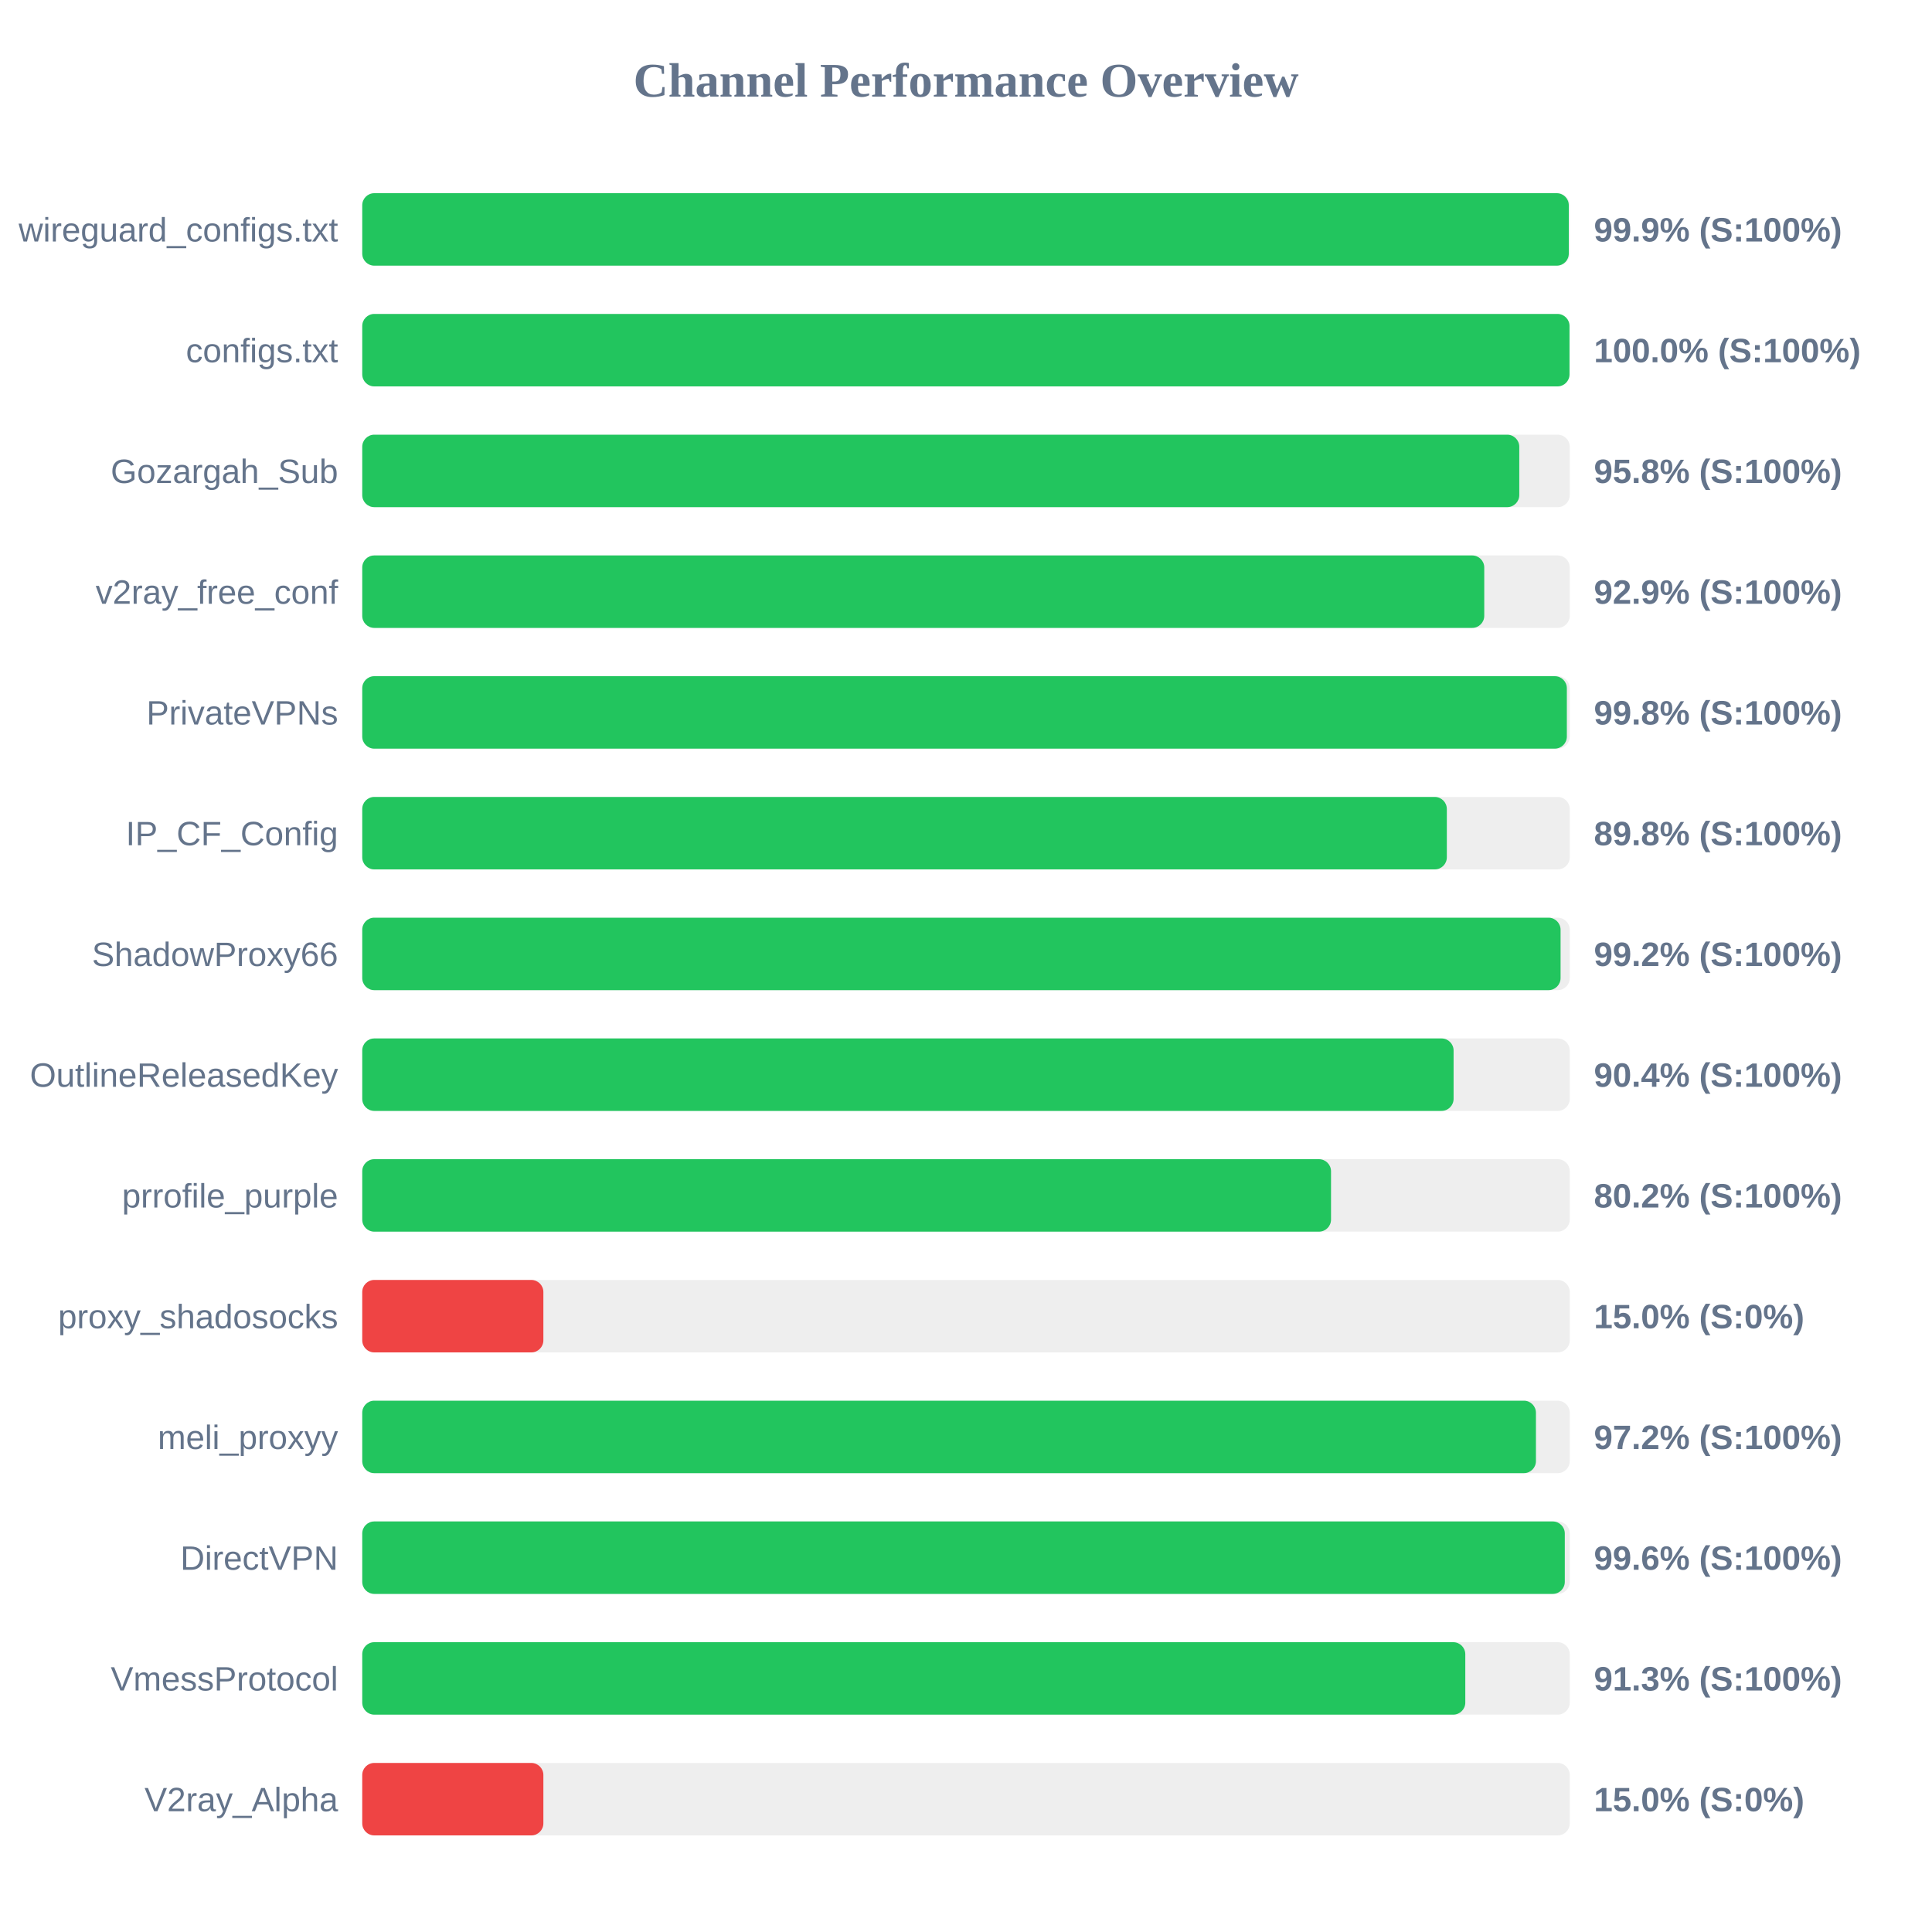
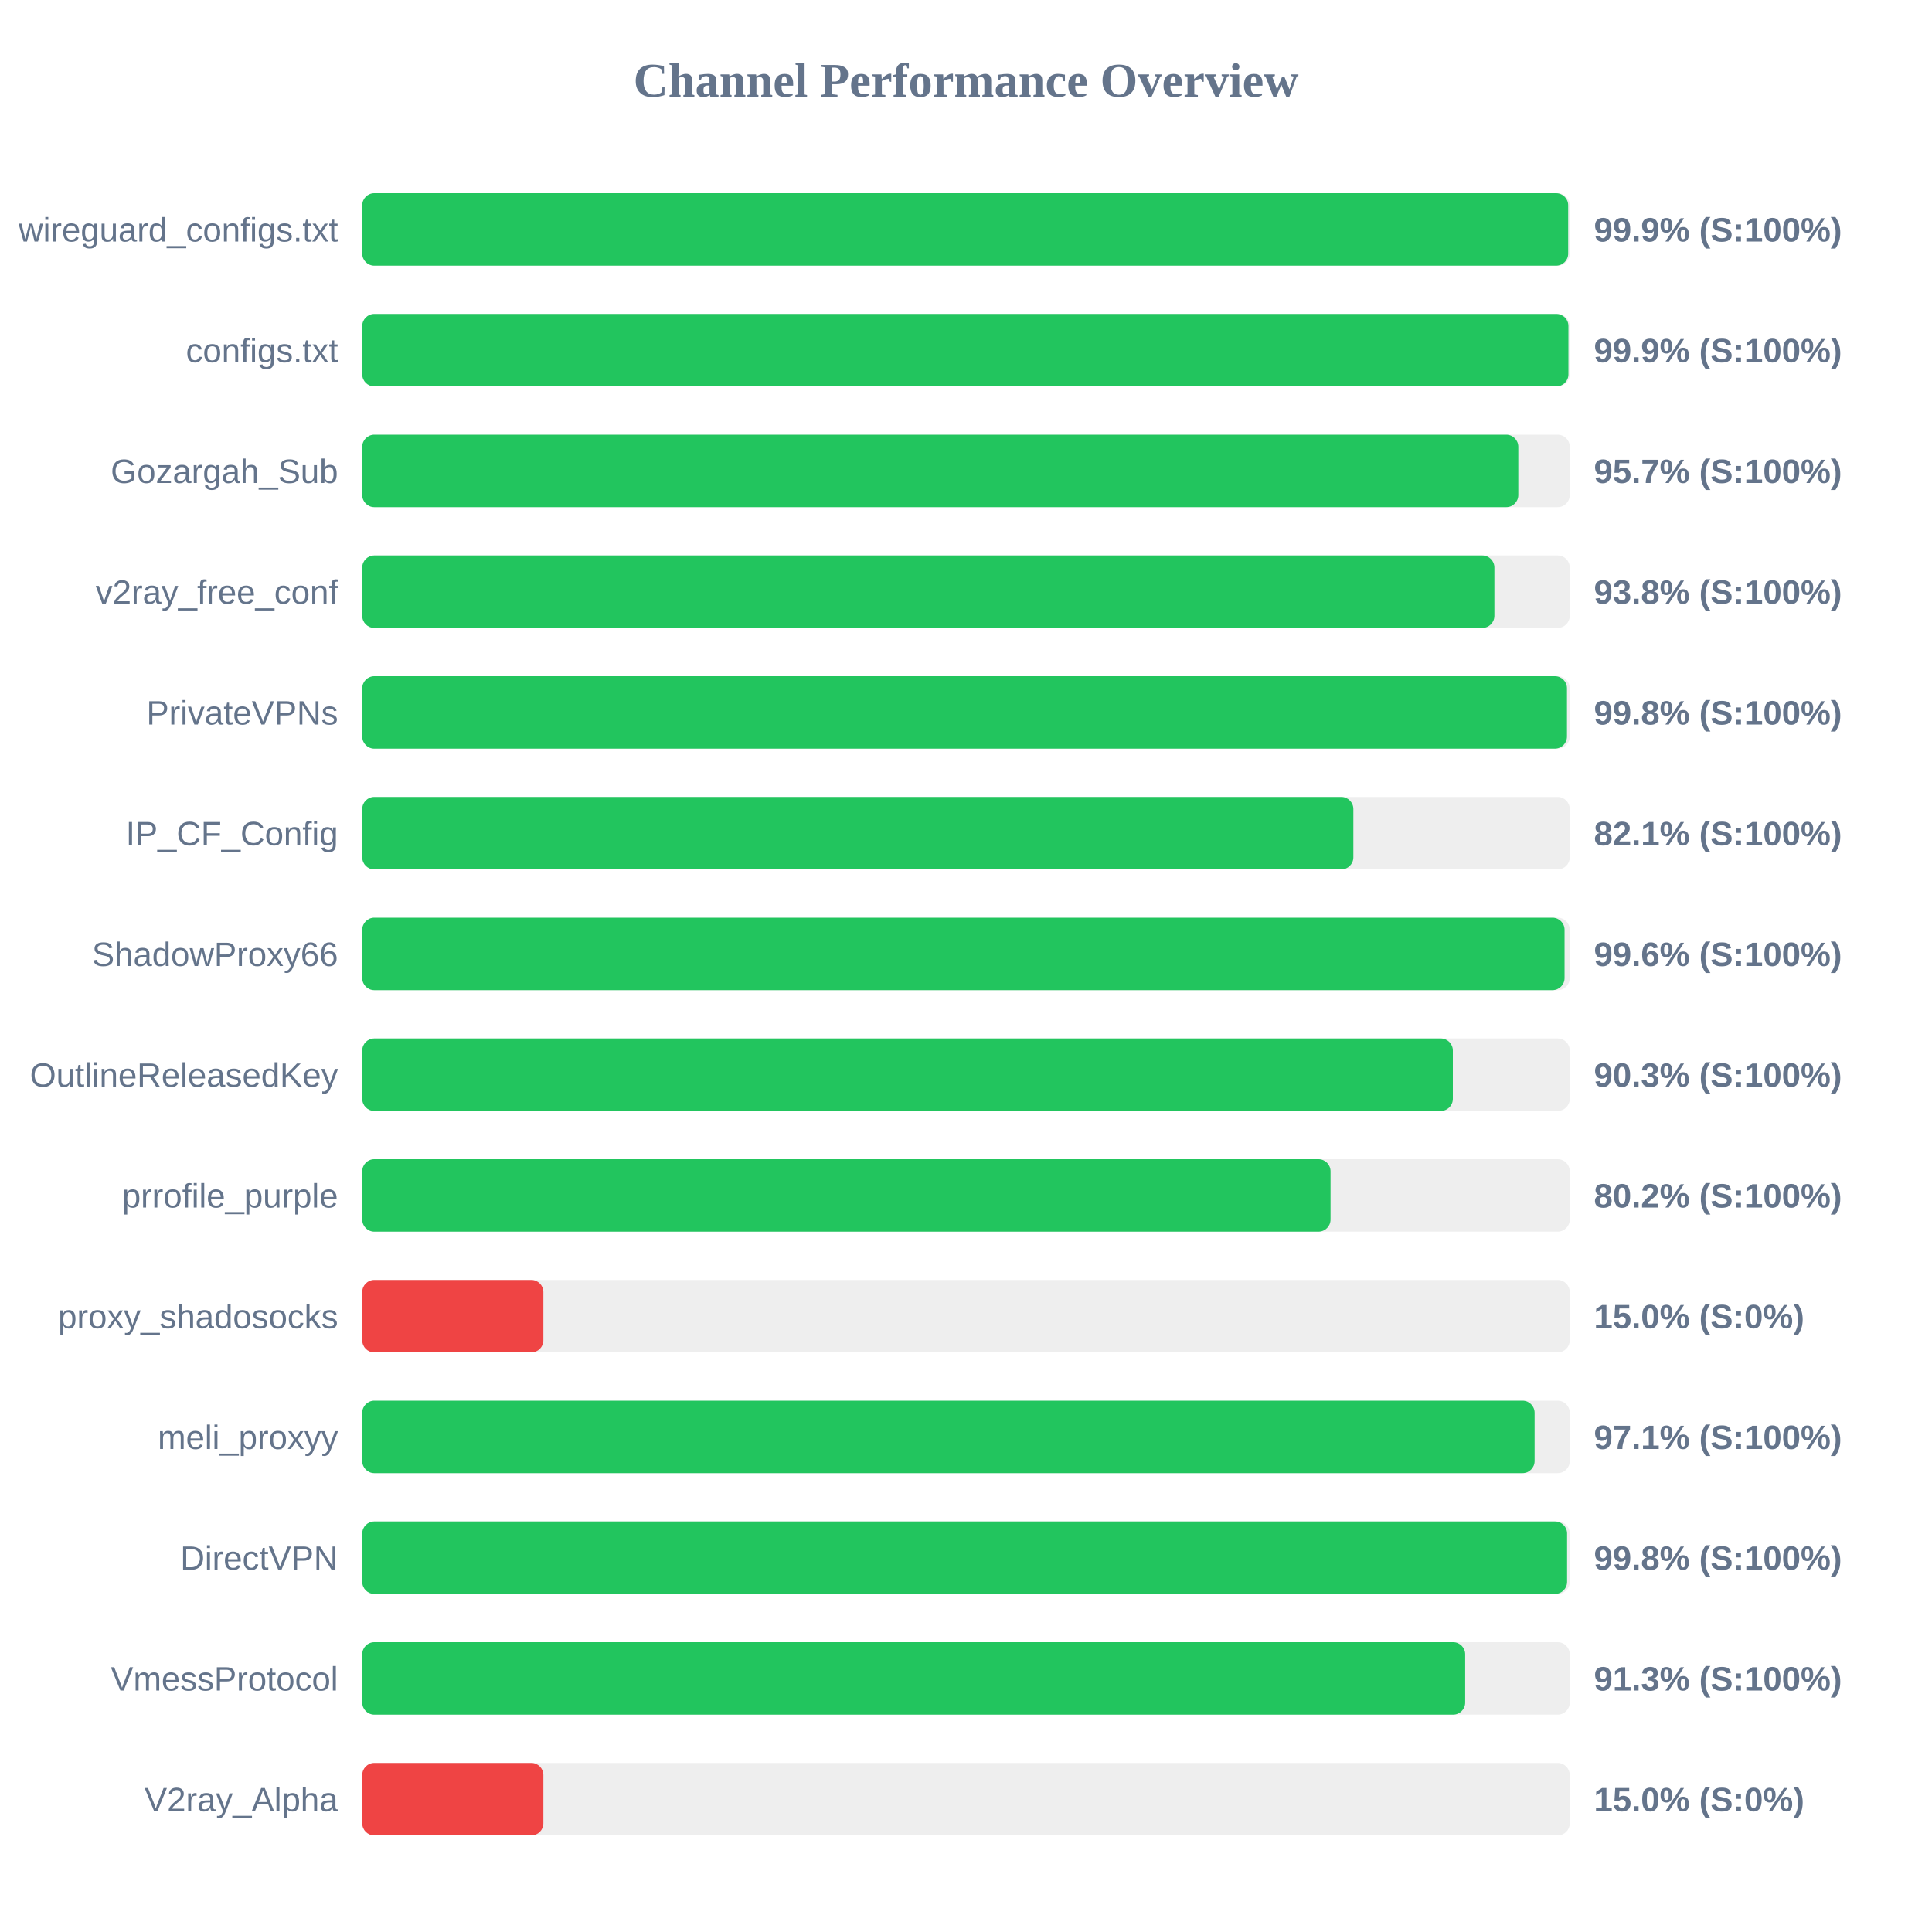
<svg xmlns="http://www.w3.org/2000/svg" width="800" height="800" version="1.1">
  <style>
        .row { font: 14px Arial; fill: #64748b; }
        .score { font: bold 14px Arial; fill: #64748b; }
    </style>
  <text x="400" y="40" text-anchor="middle" font-size="20px" font-weight="bold" fill="#64748b">Channel Performance Overview</text>
  <rect x="150" y="80" width="500" height="30" fill="#eee" rx="5" />
-   <rect x="150" y="80" width="499.6" height="30" fill="#22c55e" rx="5" />
+   <rect x="150" y="80" width="499.35" height="30" fill="#22c55e" rx="5" />
  <text x="140" y="100" text-anchor="end" class="row">wireguard_configs.txt</text>
  <text x="660" y="100" text-anchor="start" class="score">99.9% (S:100%)</text>
  <rect x="150" y="130" width="500" height="30" fill="#eee" rx="5" />
-   <rect x="150" y="130" width="499.9" height="30" fill="#22c55e" rx="5" />
+   <rect x="150" y="130" width="499.45" height="30" fill="#22c55e" rx="5" />
  <text x="140" y="150" text-anchor="end" class="row">configs.txt</text>
-   <text x="660" y="150" text-anchor="start" class="score">100.0% (S:100%)</text>
+   <text x="660" y="150" text-anchor="start" class="score">99.9% (S:100%)</text>
  <rect x="150" y="180" width="500" height="30" fill="#eee" rx="5" />
-   <rect x="150" y="180" width="479.1" height="30" fill="#22c55e" rx="5" />
+   <rect x="150" y="180" width="478.7" height="30" fill="#22c55e" rx="5" />
  <text x="140" y="200" text-anchor="end" class="row">Gozargah_Sub</text>
-   <text x="660" y="200" text-anchor="start" class="score">95.8% (S:100%)</text>
+   <text x="660" y="200" text-anchor="start" class="score">95.7% (S:100%)</text>
  <rect x="150" y="230" width="500" height="30" fill="#eee" rx="5" />
-   <rect x="150" y="230" width="464.6" height="30" fill="#22c55e" rx="5" />
+   <rect x="150" y="230" width="468.8" height="30" fill="#22c55e" rx="5" />
  <text x="140" y="250" text-anchor="end" class="row">v2ray_free_conf</text>
-   <text x="660" y="250" text-anchor="start" class="score">92.9% (S:100%)</text>
+   <text x="660" y="250" text-anchor="start" class="score">93.8% (S:100%)</text>
  <rect x="150" y="280" width="500" height="30" fill="#eee" rx="5" />
-   <rect x="150" y="280" width="498.8" height="30" fill="#22c55e" rx="5" />
+   <rect x="150" y="280" width="498.85" height="30" fill="#22c55e" rx="5" />
  <text x="140" y="300" text-anchor="end" class="row">PrivateVPNs</text>
  <text x="660" y="300" text-anchor="start" class="score">99.8% (S:100%)</text>
  <rect x="150" y="330" width="500" height="30" fill="#eee" rx="5" />
-   <rect x="150" y="330" width="449.1" height="30" fill="#22c55e" rx="5" />
+   <rect x="150" y="330" width="410.4" height="30" fill="#22c55e" rx="5" />
  <text x="140" y="350" text-anchor="end" class="row">IP_CF_Config</text>
-   <text x="660" y="350" text-anchor="start" class="score">89.8% (S:100%)</text>
+   <text x="660" y="350" text-anchor="start" class="score">82.1% (S:100%)</text>
  <rect x="150" y="380" width="500" height="30" fill="#eee" rx="5" />
-   <rect x="150" y="380" width="496.2" height="30" fill="#22c55e" rx="5" />
+   <rect x="150" y="380" width="497.85" height="30" fill="#22c55e" rx="5" />
  <text x="140" y="400" text-anchor="end" class="row">ShadowProxy66</text>
-   <text x="660" y="400" text-anchor="start" class="score">99.2% (S:100%)</text>
+   <text x="660" y="400" text-anchor="start" class="score">99.6% (S:100%)</text>
  <rect x="150" y="430" width="500" height="30" fill="#eee" rx="5" />
-   <rect x="150" y="430" width="451.9" height="30" fill="#22c55e" rx="5" />
+   <rect x="150" y="430" width="451.6" height="30" fill="#22c55e" rx="5" />
  <text x="140" y="450" text-anchor="end" class="row">OutlineReleasedKey</text>
-   <text x="660" y="450" text-anchor="start" class="score">90.4% (S:100%)</text>
+   <text x="660" y="450" text-anchor="start" class="score">90.3% (S:100%)</text>
  <rect x="150" y="480" width="500" height="30" fill="#eee" rx="5" />
-   <rect x="150" y="480" width="401.15" height="30" fill="#22c55e" rx="5" />
+   <rect x="150" y="480" width="400.95" height="30" fill="#22c55e" rx="5" />
  <text x="140" y="500" text-anchor="end" class="row">prrofile_purple</text>
  <text x="660" y="500" text-anchor="start" class="score">80.2% (S:100%)</text>
  <rect x="150" y="530" width="500" height="30" fill="#eee" rx="5" />
  <rect x="150" y="530" width="75.0" height="30" fill="#ef4444" rx="5" />
  <text x="140" y="550" text-anchor="end" class="row">proxy_shadosocks</text>
  <text x="660" y="550" text-anchor="start" class="score">15.0% (S:0%)</text>
  <rect x="150" y="580" width="500" height="30" fill="#eee" rx="5" />
-   <rect x="150" y="580" width="486.0" height="30" fill="#22c55e" rx="5" />
+   <rect x="150" y="580" width="485.45" height="30" fill="#22c55e" rx="5" />
  <text x="140" y="600" text-anchor="end" class="row">meli_proxyy</text>
-   <text x="660" y="600" text-anchor="start" class="score">97.2% (S:100%)</text>
+   <text x="660" y="600" text-anchor="start" class="score">97.1% (S:100%)</text>
  <rect x="150" y="630" width="500" height="30" fill="#eee" rx="5" />
-   <rect x="150" y="630" width="497.95" height="30" fill="#22c55e" rx="5" />
+   <rect x="150" y="630" width="498.9" height="30" fill="#22c55e" rx="5" />
  <text x="140" y="650" text-anchor="end" class="row">DirectVPN</text>
-   <text x="660" y="650" text-anchor="start" class="score">99.6% (S:100%)</text>
+   <text x="660" y="650" text-anchor="start" class="score">99.8% (S:100%)</text>
  <rect x="150" y="680" width="500" height="30" fill="#eee" rx="5" />
-   <rect x="150" y="680" width="456.75" height="30" fill="#22c55e" rx="5" />
+   <rect x="150" y="680" width="456.7" height="30" fill="#22c55e" rx="5" />
  <text x="140" y="700" text-anchor="end" class="row">VmessProtocol</text>
  <text x="660" y="700" text-anchor="start" class="score">91.3% (S:100%)</text>
  <rect x="150" y="730" width="500" height="30" fill="#eee" rx="5" />
  <rect x="150" y="730" width="75.0" height="30" fill="#ef4444" rx="5" />
  <text x="140" y="750" text-anchor="end" class="row">V2ray_Alpha</text>
  <text x="660" y="750" text-anchor="start" class="score">15.0% (S:0%)</text>
</svg>
